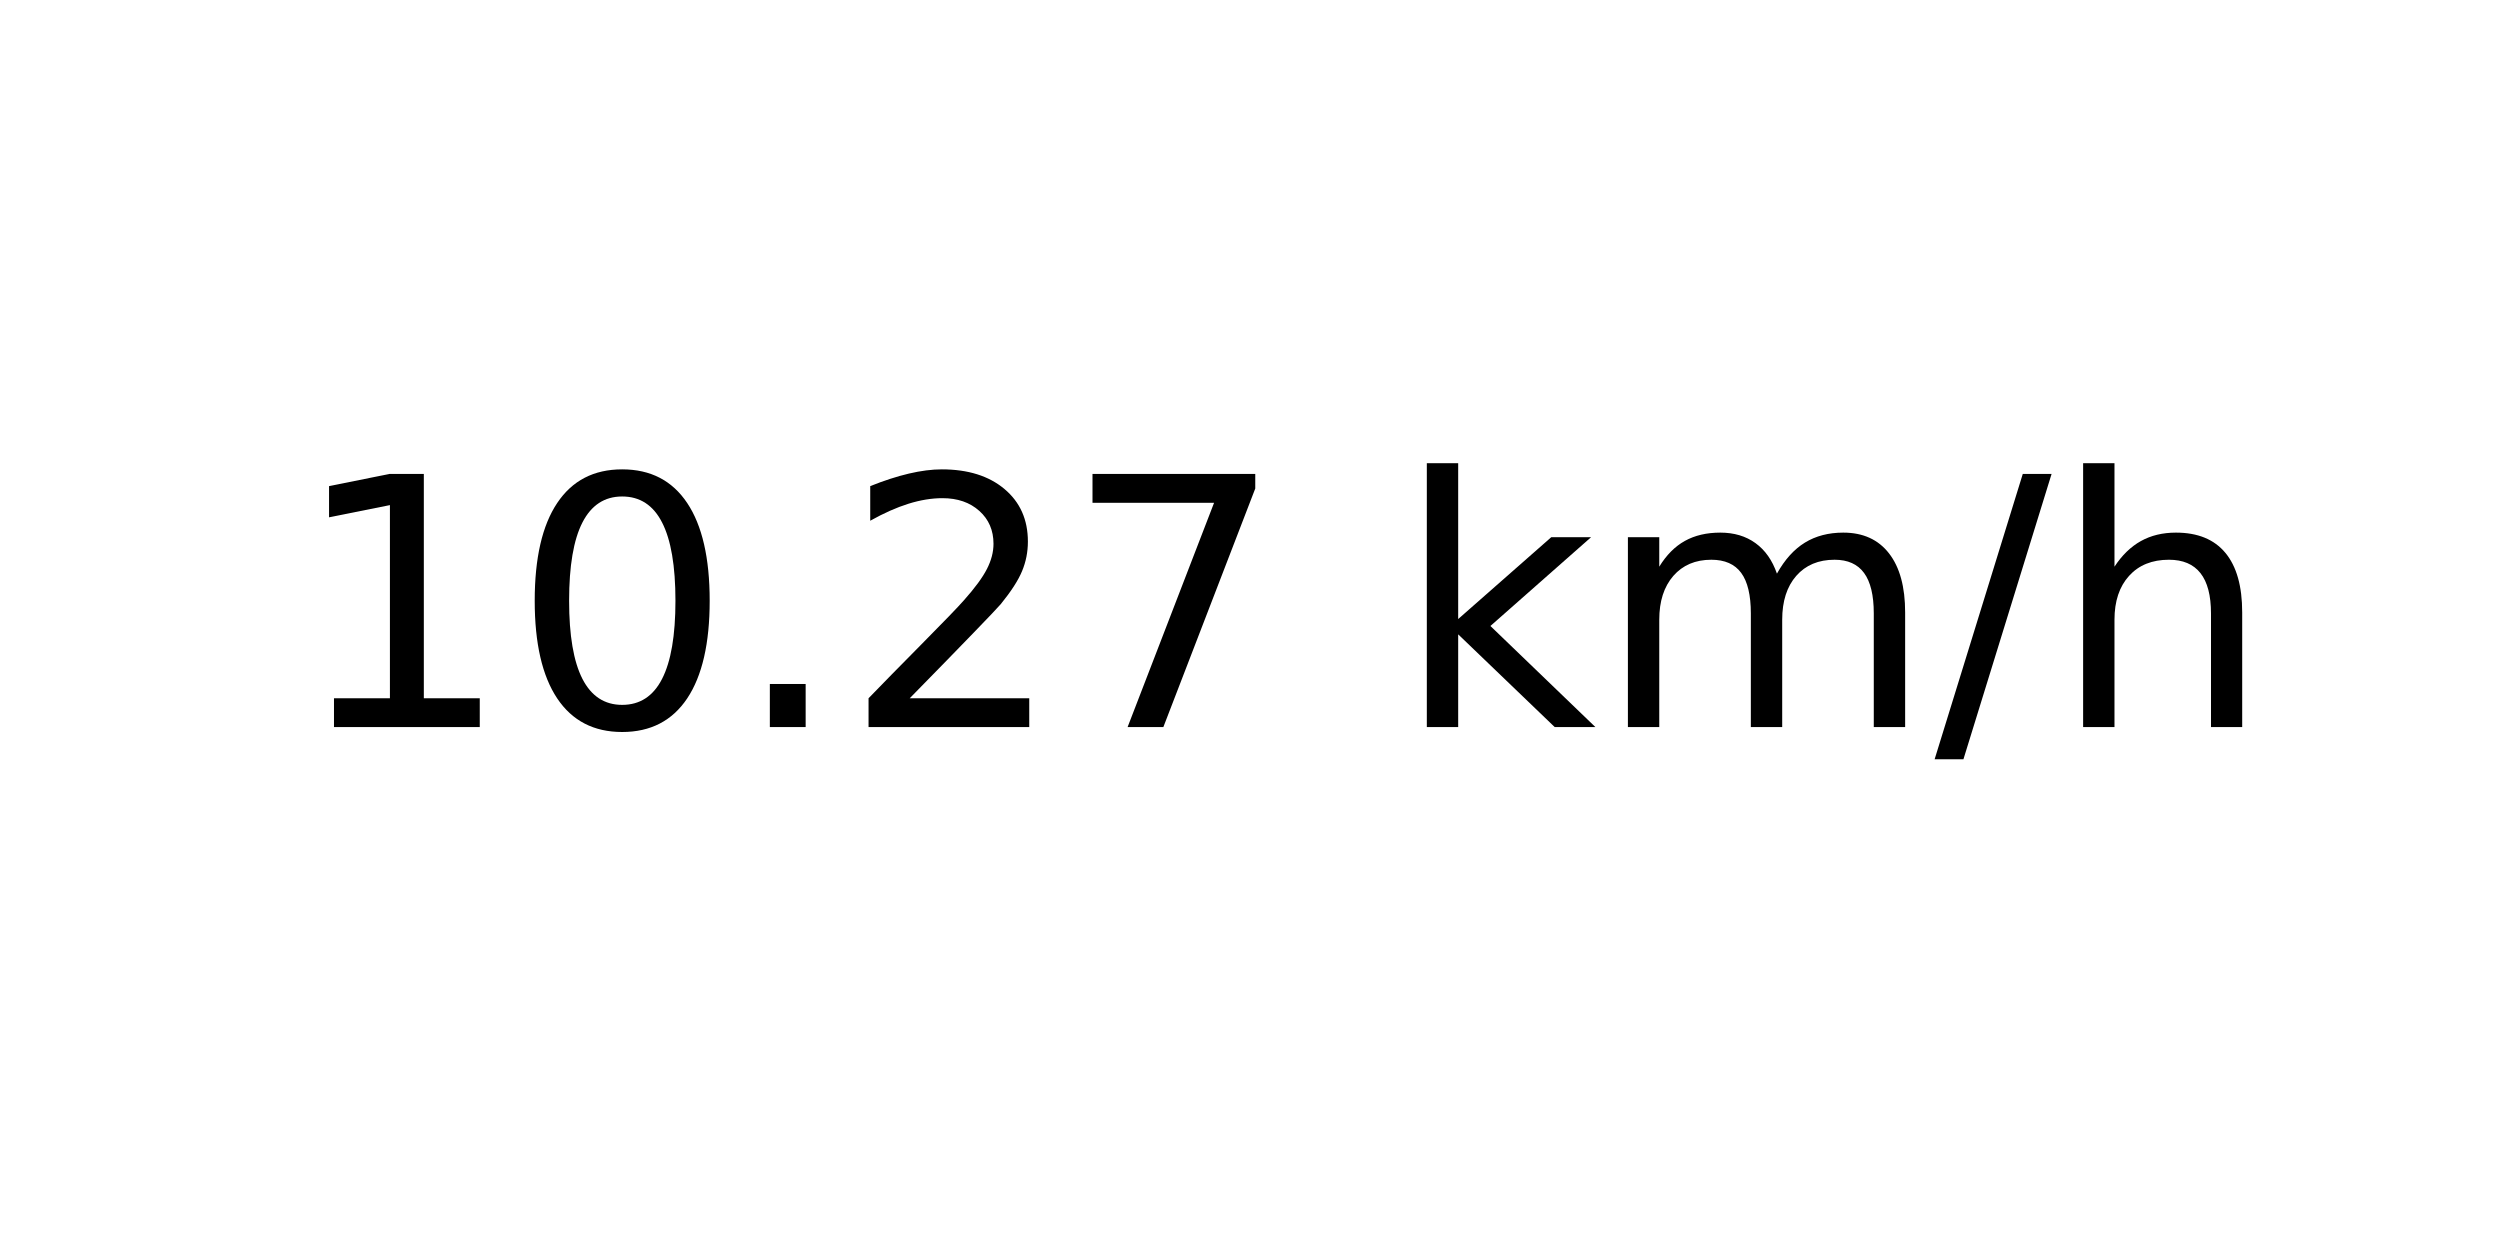
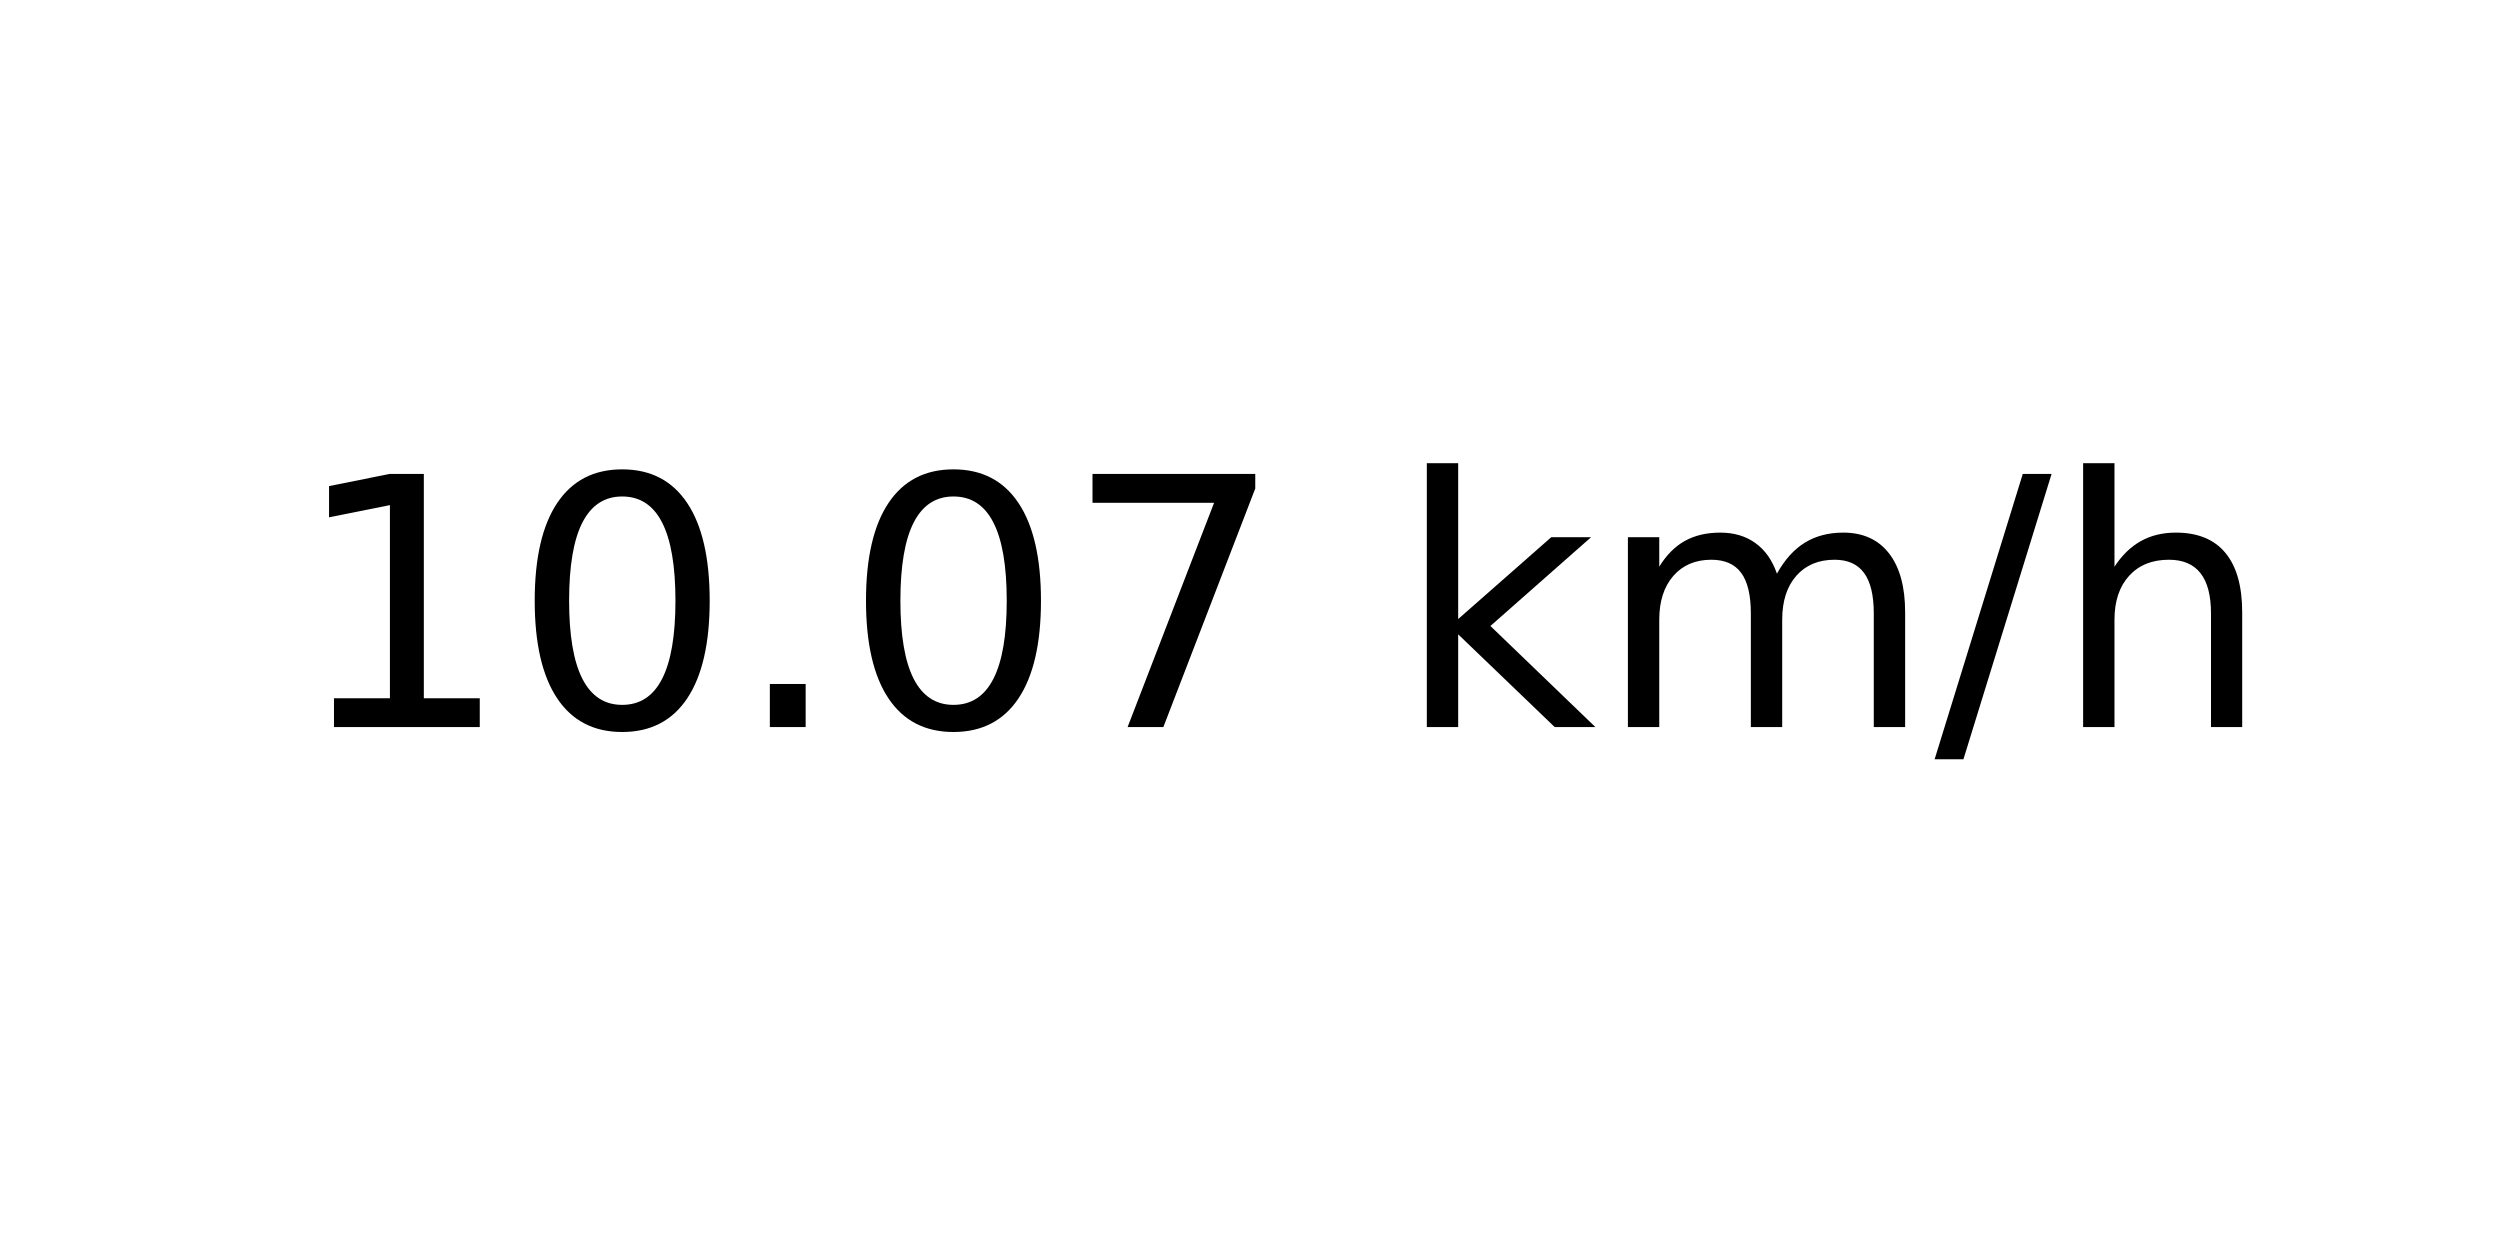
<svg xmlns="http://www.w3.org/2000/svg" xmlns:xlink="http://www.w3.org/1999/xlink" width="72pt" height="36pt" viewBox="0 0 72 36" version="1.1">
  <defs>
    <style type="text/css">*{stroke-linejoin: round; stroke-linecap: butt}</style>
  </defs>
  <g id="figure_1">
    <g id="axes_1">
      <g id="text_1">
        <g transform="translate(8.378125 20.93937) scale(0.1 -0.1)">
          <defs>
            <path id="DejaVuSans-31" d="M 794 531  L 1825 531  L 1825 4091  L 703 3866  L 703 4441  L 1819 4666  L 2450 4666  L 2450 531  L 3481 531  L 3481 0  L 794 0  L 794 531  z " transform="scale(0.015625)" />
            <path id="DejaVuSans-30" d="M 2034 4250  Q 1547 4250 1301 3770  Q 1056 3291 1056 2328  Q 1056 1369 1301 889  Q 1547 409 2034 409  Q 2525 409 2770 889  Q 3016 1369 3016 2328  Q 3016 3291 2770 3770  Q 2525 4250 2034 4250  z M 2034 4750  Q 2819 4750 3233 4129  Q 3647 3509 3647 2328  Q 3647 1150 3233 529  Q 2819 -91 2034 -91  Q 1250 -91 836 529  Q 422 1150 422 2328  Q 422 3509 836 4129  Q 1250 4750 2034 4750  z " transform="scale(0.015625)" />
            <path id="DejaVuSans-2e" d="M 684 794  L 1344 794  L 1344 0  L 684 0  L 684 794  z " transform="scale(0.015625)" />
-             <path id="DejaVuSans-32" d="M 1228 531  L 3431 531  L 3431 0  L 469 0  L 469 531  Q 828 903 1448 1529  Q 2069 2156 2228 2338  Q 2531 2678 2651 2914  Q 2772 3150 2772 3378  Q 2772 3750 2511 3984  Q 2250 4219 1831 4219  Q 1534 4219 1204 4116  Q 875 4013 500 3803  L 500 4441  Q 881 4594 1212 4672  Q 1544 4750 1819 4750  Q 2544 4750 2975 4387  Q 3406 4025 3406 3419  Q 3406 3131 3298 2873  Q 3191 2616 2906 2266  Q 2828 2175 2409 1742  Q 1991 1309 1228 531  z " transform="scale(0.015625)" />
            <path id="DejaVuSans-37" d="M 525 4666  L 3525 4666  L 3525 4397  L 1831 0  L 1172 0  L 2766 4134  L 525 4134  L 525 4666  z " transform="scale(0.015625)" />
            <path id="DejaVuSans-20" transform="scale(0.015625)" />
            <path id="DejaVuSans-6b" d="M 581 4863  L 1159 4863  L 1159 1991  L 2875 3500  L 3609 3500  L 1753 1863  L 3688 0  L 2938 0  L 1159 1709  L 1159 0  L 581 0  L 581 4863  z " transform="scale(0.015625)" />
            <path id="DejaVuSans-6d" d="M 3328 2828  Q 3544 3216 3844 3400  Q 4144 3584 4550 3584  Q 5097 3584 5394 3201  Q 5691 2819 5691 2113  L 5691 0  L 5113 0  L 5113 2094  Q 5113 2597 4934 2840  Q 4756 3084 4391 3084  Q 3944 3084 3684 2787  Q 3425 2491 3425 1978  L 3425 0  L 2847 0  L 2847 2094  Q 2847 2600 2669 2842  Q 2491 3084 2119 3084  Q 1678 3084 1418 2786  Q 1159 2488 1159 1978  L 1159 0  L 581 0  L 581 3500  L 1159 3500  L 1159 2956  Q 1356 3278 1631 3431  Q 1906 3584 2284 3584  Q 2666 3584 2933 3390  Q 3200 3197 3328 2828  z " transform="scale(0.015625)" />
            <path id="DejaVuSans-2f" d="M 1625 4666  L 2156 4666  L 531 -594  L 0 -594  L 1625 4666  z " transform="scale(0.015625)" />
            <path id="DejaVuSans-68" d="M 3513 2113  L 3513 0  L 2938 0  L 2938 2094  Q 2938 2591 2744 2837  Q 2550 3084 2163 3084  Q 1697 3084 1428 2787  Q 1159 2491 1159 1978  L 1159 0  L 581 0  L 581 4863  L 1159 4863  L 1159 2956  Q 1366 3272 1645 3428  Q 1925 3584 2291 3584  Q 2894 3584 3203 3211  Q 3513 2838 3513 2113  z " transform="scale(0.015625)" />
          </defs>
          <use xlink:href="#DejaVuSans-31" />
          <use xlink:href="#DejaVuSans-30" x="63.623" />
          <use xlink:href="#DejaVuSans-2e" x="127.246" />
-           <use xlink:href="#DejaVuSans-32" x="159.033" />
+           <use xlink:href="#DejaVuSans-30" x="159.033" />
          <use xlink:href="#DejaVuSans-37" x="222.656" />
          <use xlink:href="#DejaVuSans-20" x="286.279" />
          <use xlink:href="#DejaVuSans-6b" x="318.066" />
          <use xlink:href="#DejaVuSans-6d" x="375.977" />
          <use xlink:href="#DejaVuSans-2f" x="473.389" />
          <use xlink:href="#DejaVuSans-68" x="507.08" />
        </g>
      </g>
    </g>
  </g>
</svg>
